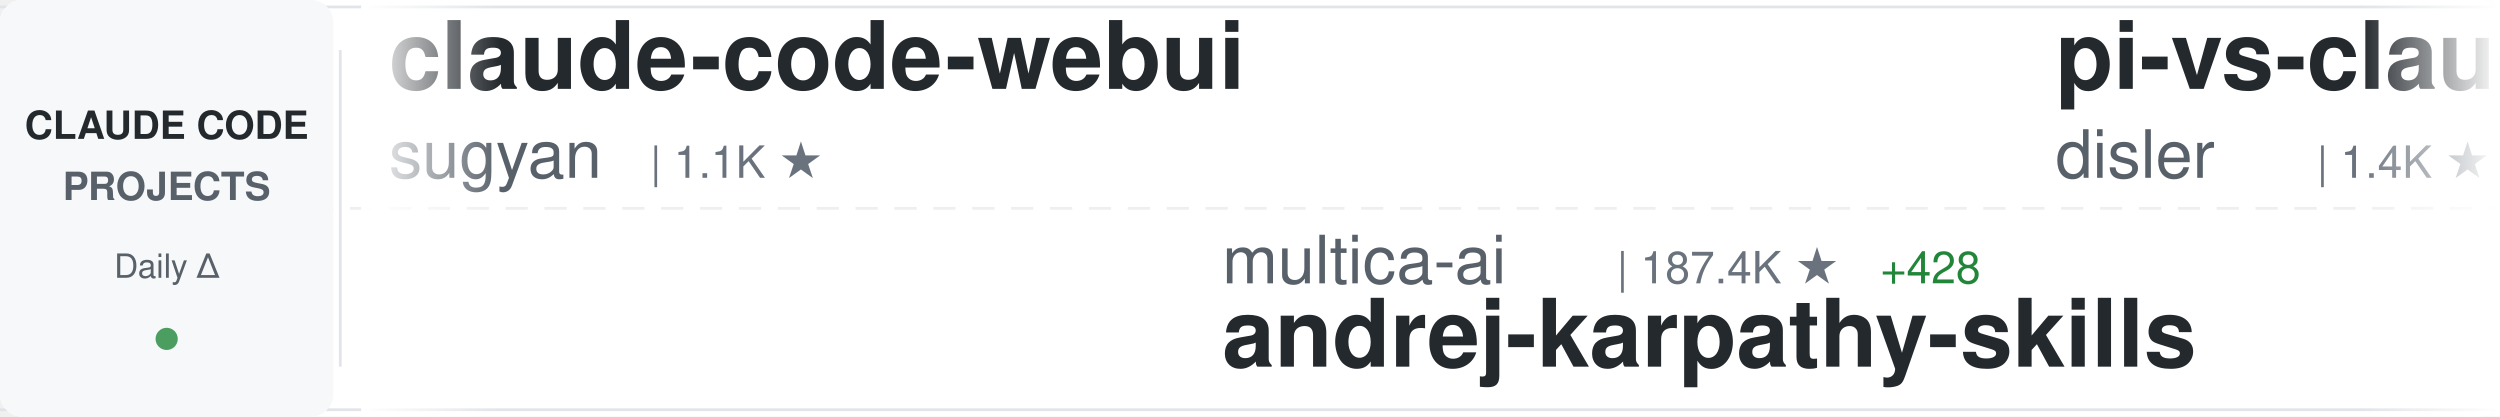
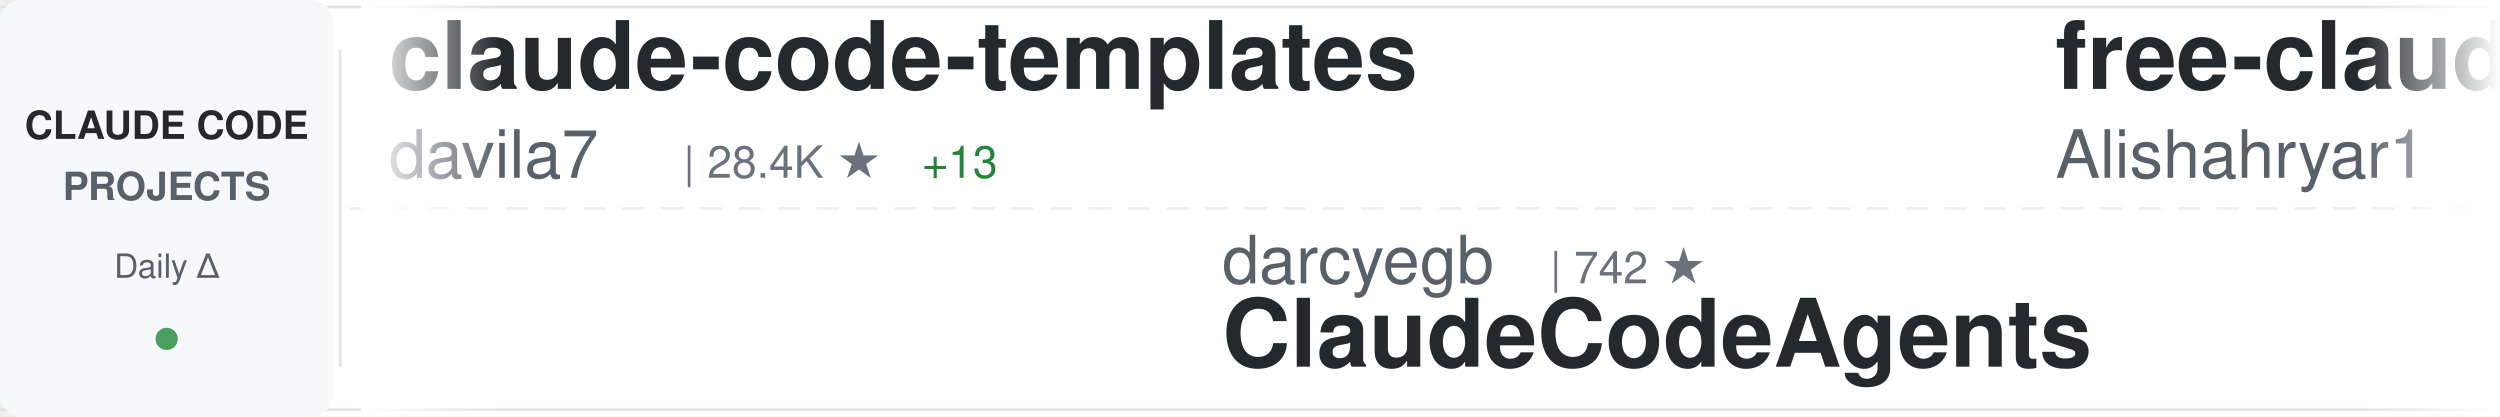
<svg xmlns="http://www.w3.org/2000/svg" width="900" height="150">
  <defs>
    <linearGradient id="awesomeLeftFade" x1="0%" y1="0%" x2="100%" y2="0%">
      <stop offset="0%" style="stop-color:#ffffff;stop-opacity:1" />
      <stop offset="100%" style="stop-color:#ffffff;stop-opacity:0" />
    </linearGradient>
    <linearGradient id="awesomeRightFade" x1="0%" y1="0%" x2="100%" y2="0%">
      <stop offset="0%" style="stop-color:#ffffff;stop-opacity:0" />
      <stop offset="100%" style="stop-color:#ffffff;stop-opacity:1" />
    </linearGradient>
  </defs>
  <rect width="900" height="150" fill="#ffffff" rx="8" />
  <rect x="0" y="2" width="900" height="1" fill="#e1e4e8" />
  <rect x="0" y="147" width="900" height="1" fill="#e1e4e8" />
  <line x1="0" y1="75" x2="900" y2="75" stroke="#e1e4e8" stroke-width="1" stroke-dasharray="8 6" opacity="0.6" />
  <rect x="0" y="0" width="120" height="150" fill="#f6f8fa" rx="8" />
  <text x="60" y="50" font-family="-apple-system, BlinkMacSystemFont, 'Segoe UI', Helvetica, Arial, sans-serif" font-size="14" font-weight="600" fill="#24292e" text-anchor="middle">CLAUDE CODE</text>
  <text x="60" y="72" font-family="-apple-system, BlinkMacSystemFont, 'Segoe UI', Helvetica, Arial, sans-serif" font-size="14" font-weight="600" fill="#586069" text-anchor="middle">PROJECTS</text>
  <text x="60" y="100" font-family="-apple-system, BlinkMacSystemFont, 'Segoe UI', Helvetica, Arial, sans-serif" font-size="12" font-weight="500" fill="#586069" text-anchor="middle">Daily Δ</text>
  <circle cx="60" cy="122" r="4" fill="#22863a" opacity="0.8" />
  <rect x="122" y="18" width="1" height="114" fill="#e1e4e8" />
  <clipPath id="awesomeTickerClip">
    <rect x="130" y="0" width="770" height="150" />
  </clipPath>
  <g clip-path="url(#awesomeTickerClip)">
    <g id="awesomeTickerItems">
      <animateTransform attributeName="transform" attributeType="XML" type="translate" from="0 0" to="-3000 0" dur="54s" repeatCount="indefinite" />
      <g transform="translate(0, 0)">
-         <text x="140" y="32" font-family="-apple-system, BlinkMacSystemFont, 'Segoe UI', Helvetica, Arial, sans-serif" font-size="34" font-weight="600" fill="#24292e">claude-code-webui</text>
-         <text x="140" y="64" font-family="-apple-system, BlinkMacSystemFont, 'Segoe UI', Helvetica, Arial, sans-serif" font-size="24" font-weight="400" fill="#586069">sugyan</text>
-         <text x="234" y="64" font-family="-apple-system, BlinkMacSystemFont, 'Segoe UI', Helvetica, Arial, sans-serif" font-size="16" font-weight="500" fill="#6a737d">| 1.1K ★</text>
+         <text x="140" y="32" font-family="-apple-system, BlinkMacSystemFont, 'Segoe UI', Helvetica, Arial, sans-serif" font-size="34" font-weight="600" fill="#24292e">claude-code-templates</text>
+         <text x="140" y="64" font-family="-apple-system, BlinkMacSystemFont, 'Segoe UI', Helvetica, Arial, sans-serif" font-size="24" font-weight="400" fill="#586069">davila7</text>
+         <text x="246" y="64" font-family="-apple-system, BlinkMacSystemFont, 'Segoe UI', Helvetica, Arial, sans-serif" font-size="16" font-weight="500" fill="#6a737d">| 28.4K ★</text>
+         <text x="332" y="64" font-family="-apple-system, BlinkMacSystemFont, 'Segoe UI', Helvetica, Arial, sans-serif" font-size="16" font-weight="500" fill="#22863a"> +13</text>
      </g>
      <g transform="translate(300, 0)">
-         <text x="140" y="102" font-family="-apple-system, BlinkMacSystemFont, 'Segoe UI', Helvetica, Arial, sans-serif" font-size="24" font-weight="400" fill="#586069">multica-ai</text>
-         <text x="282" y="102" font-family="-apple-system, BlinkMacSystemFont, 'Segoe UI', Helvetica, Arial, sans-serif" font-size="16" font-weight="500" fill="#6a737d">| 187.4K ★</text>
-         <text x="377" y="102" font-family="-apple-system, BlinkMacSystemFont, 'Segoe UI', Helvetica, Arial, sans-serif" font-size="16" font-weight="500" fill="#22863a"> +428</text>
-         <text x="140" y="132" font-family="-apple-system, BlinkMacSystemFont, 'Segoe UI', Helvetica, Arial, sans-serif" font-size="34" font-weight="600" fill="#24292e">andrej-karpathy-skills</text>
+         <text x="140" y="102" font-family="-apple-system, BlinkMacSystemFont, 'Segoe UI', Helvetica, Arial, sans-serif" font-size="24" font-weight="400" fill="#586069">darcyegb</text>
+         <text x="258" y="102" font-family="-apple-system, BlinkMacSystemFont, 'Segoe UI', Helvetica, Arial, sans-serif" font-size="16" font-weight="500" fill="#6a737d">| 742 ★</text>
+         <text x="140" y="132" font-family="-apple-system, BlinkMacSystemFont, 'Segoe UI', Helvetica, Arial, sans-serif" font-size="34" font-weight="600" fill="#24292e">ClaudeCodeAgents</text>
      </g>
      <g transform="translate(600, 0)">
-         <text x="140" y="32" font-family="-apple-system, BlinkMacSystemFont, 'Segoe UI', Helvetica, Arial, sans-serif" font-size="34" font-weight="600" fill="#24292e">pi-vs-claude-code</text>
-         <text x="140" y="64" font-family="-apple-system, BlinkMacSystemFont, 'Segoe UI', Helvetica, Arial, sans-serif" font-size="24" font-weight="400" fill="#586069">disler</text>
-         <text x="234" y="64" font-family="-apple-system, BlinkMacSystemFont, 'Segoe UI', Helvetica, Arial, sans-serif" font-size="16" font-weight="500" fill="#6a737d">| 1.4K ★</text>
-         <text x="311" y="64" font-family="-apple-system, BlinkMacSystemFont, 'Segoe UI', Helvetica, Arial, sans-serif" font-size="16" font-weight="500" fill="#22863a"> +1</text>
+         <text x="140" y="32" font-family="-apple-system, BlinkMacSystemFont, 'Segoe UI', Helvetica, Arial, sans-serif" font-size="34" font-weight="600" fill="#24292e">free-claude-code</text>
+         <text x="140" y="64" font-family="-apple-system, BlinkMacSystemFont, 'Segoe UI', Helvetica, Arial, sans-serif" font-size="24" font-weight="400" fill="#586069">Alishahryar1</text>
+         <text x="306" y="64" font-family="-apple-system, BlinkMacSystemFont, 'Segoe UI', Helvetica, Arial, sans-serif" font-size="16" font-weight="500" fill="#6a737d">| 38.5K ★</text>
+         <text x="392" y="64" font-family="-apple-system, BlinkMacSystemFont, 'Segoe UI', Helvetica, Arial, sans-serif" font-size="16" font-weight="500" fill="#22863a"> +157</text>
      </g>
      <g transform="translate(900, 0)">
-         <text x="140" y="102" font-family="-apple-system, BlinkMacSystemFont, 'Segoe UI', Helvetica, Arial, sans-serif" font-size="24" font-weight="400" fill="#586069">shanraisshan</text>
-         <text x="306" y="102" font-family="-apple-system, BlinkMacSystemFont, 'Segoe UI', Helvetica, Arial, sans-serif" font-size="16" font-weight="500" fill="#6a737d">| 62.0K ★</text>
-         <text x="392" y="102" font-family="-apple-system, BlinkMacSystemFont, 'Segoe UI', Helvetica, Arial, sans-serif" font-size="16" font-weight="500" fill="#22863a"> +60</text>
-         <text x="140" y="132" font-family="-apple-system, BlinkMacSystemFont, 'Segoe UI', Helvetica, Arial, sans-serif" font-size="34" font-weight="600" fill="#24292e">claude-code-best-practic...</text>
+         <text x="140" y="102" font-family="-apple-system, BlinkMacSystemFont, 'Segoe UI', Helvetica, Arial, sans-serif" font-size="24" font-weight="400" fill="#586069">OneRedOak</text>
+         <text x="270" y="102" font-family="-apple-system, BlinkMacSystemFont, 'Segoe UI', Helvetica, Arial, sans-serif" font-size="16" font-weight="500" fill="#6a737d">| 3.9K ★</text>
+         <text x="347" y="102" font-family="-apple-system, BlinkMacSystemFont, 'Segoe UI', Helvetica, Arial, sans-serif" font-size="16" font-weight="500" fill="#22863a"> +1</text>
+         <text x="140" y="132" font-family="-apple-system, BlinkMacSystemFont, 'Segoe UI', Helvetica, Arial, sans-serif" font-size="34" font-weight="600" fill="#24292e">claude-code-workflows</text>
      </g>
      <g transform="translate(1200, 0)">
-         <text x="140" y="32" font-family="-apple-system, BlinkMacSystemFont, 'Segoe UI', Helvetica, Arial, sans-serif" font-size="34" font-weight="600" fill="#24292e">claude-code-from-scratch</text>
-         <text x="140" y="64" font-family="-apple-system, BlinkMacSystemFont, 'Segoe UI', Helvetica, Arial, sans-serif" font-size="24" font-weight="400" fill="#586069">Windy3f3f3f3f</text>
-         <text x="318" y="64" font-family="-apple-system, BlinkMacSystemFont, 'Segoe UI', Helvetica, Arial, sans-serif" font-size="16" font-weight="500" fill="#6a737d">| 2.1K ★</text>
-         <text x="395" y="64" font-family="-apple-system, BlinkMacSystemFont, 'Segoe UI', Helvetica, Arial, sans-serif" font-size="16" font-weight="500" fill="#22863a"> +11</text>
+         <text x="140" y="32" font-family="-apple-system, BlinkMacSystemFont, 'Segoe UI', Helvetica, Arial, sans-serif" font-size="34" font-weight="600" fill="#24292e">claude-code-guide</text>
+         <text x="140" y="64" font-family="-apple-system, BlinkMacSystemFont, 'Segoe UI', Helvetica, Arial, sans-serif" font-size="24" font-weight="400" fill="#586069">zebbern</text>
+         <text x="246" y="64" font-family="-apple-system, BlinkMacSystemFont, 'Segoe UI', Helvetica, Arial, sans-serif" font-size="16" font-weight="500" fill="#6a737d">| 4.4K ★</text>
+         <text x="323" y="64" font-family="-apple-system, BlinkMacSystemFont, 'Segoe UI', Helvetica, Arial, sans-serif" font-size="16" font-weight="500" fill="#22863a"> +5</text>
      </g>
      <g transform="translate(1500, 0)">
-         <text x="140" y="102" font-family="-apple-system, BlinkMacSystemFont, 'Segoe UI', Helvetica, Arial, sans-serif" font-size="24" font-weight="400" fill="#586069">JrCx7scC</text>
-         <text x="258" y="102" font-family="-apple-system, BlinkMacSystemFont, 'Segoe UI', Helvetica, Arial, sans-serif" font-size="16" font-weight="500" fill="#6a737d">| 371 ★</text>
-         <text x="140" y="132" font-family="-apple-system, BlinkMacSystemFont, 'Segoe UI', Helvetica, Arial, sans-serif" font-size="34" font-weight="600" fill="#24292e">claude-code-source</text>
+         <text x="140" y="102" font-family="-apple-system, BlinkMacSystemFont, 'Segoe UI', Helvetica, Arial, sans-serif" font-size="24" font-weight="400" fill="#586069">guanshan</text>
+         <text x="258" y="102" font-family="-apple-system, BlinkMacSystemFont, 'Segoe UI', Helvetica, Arial, sans-serif" font-size="16" font-weight="500" fill="#6a737d">| 61 ★</text>
+         <text x="140" y="132" font-family="-apple-system, BlinkMacSystemFont, 'Segoe UI', Helvetica, Arial, sans-serif" font-size="34" font-weight="600" fill="#24292e">ClaudeCode</text>
      </g>
      <g transform="translate(1800, 0)">
-         <text x="140" y="32" font-family="-apple-system, BlinkMacSystemFont, 'Segoe UI', Helvetica, Arial, sans-serif" font-size="34" font-weight="600" fill="#24292e">claude-code-video-toolki...</text>
-         <text x="140" y="64" font-family="-apple-system, BlinkMacSystemFont, 'Segoe UI', Helvetica, Arial, sans-serif" font-size="24" font-weight="400" fill="#586069">digitalsamba</text>
-         <text x="306" y="64" font-family="-apple-system, BlinkMacSystemFont, 'Segoe UI', Helvetica, Arial, sans-serif" font-size="16" font-weight="500" fill="#6a737d">| 1.7K ★</text>
-         <text x="383" y="64" font-family="-apple-system, BlinkMacSystemFont, 'Segoe UI', Helvetica, Arial, sans-serif" font-size="16" font-weight="500" fill="#22863a"> +4</text>
+         <text x="140" y="32" font-family="-apple-system, BlinkMacSystemFont, 'Segoe UI', Helvetica, Arial, sans-serif" font-size="34" font-weight="600" fill="#24292e">claude-code-base-action</text>
+         <text x="140" y="64" font-family="-apple-system, BlinkMacSystemFont, 'Segoe UI', Helvetica, Arial, sans-serif" font-size="24" font-weight="400" fill="#586069">anthropics</text>
+         <text x="282" y="64" font-family="-apple-system, BlinkMacSystemFont, 'Segoe UI', Helvetica, Arial, sans-serif" font-size="16" font-weight="500" fill="#6a737d">| 895 ★</text>
+         <text x="350" y="64" font-family="-apple-system, BlinkMacSystemFont, 'Segoe UI', Helvetica, Arial, sans-serif" font-size="16" font-weight="500" fill="#22863a"> +3</text>
      </g>
      <g transform="translate(2100, 0)">
-         <text x="140" y="102" font-family="-apple-system, BlinkMacSystemFont, 'Segoe UI', Helvetica, Arial, sans-serif" font-size="24" font-weight="400" fill="#586069">SeemSeam</text>
-         <text x="258" y="102" font-family="-apple-system, BlinkMacSystemFont, 'Segoe UI', Helvetica, Arial, sans-serif" font-size="16" font-weight="500" fill="#6a737d">| 3.2K ★</text>
-         <text x="335" y="102" font-family="-apple-system, BlinkMacSystemFont, 'Segoe UI', Helvetica, Arial, sans-serif" font-size="16" font-weight="500" fill="#22863a"> +11</text>
-         <text x="140" y="132" font-family="-apple-system, BlinkMacSystemFont, 'Segoe UI', Helvetica, Arial, sans-serif" font-size="34" font-weight="600" fill="#24292e">claude_codex_bridge</text>
+         <text x="140" y="102" font-family="-apple-system, BlinkMacSystemFont, 'Segoe UI', Helvetica, Arial, sans-serif" font-size="24" font-weight="400" fill="#586069">kodu-ai</text>
+         <text x="246" y="102" font-family="-apple-system, BlinkMacSystemFont, 'Segoe UI', Helvetica, Arial, sans-serif" font-size="16" font-weight="500" fill="#6a737d">| 5.3K ★</text>
+         <text x="323" y="102" font-family="-apple-system, BlinkMacSystemFont, 'Segoe UI', Helvetica, Arial, sans-serif" font-size="16" font-weight="500" fill="#22863a"> +1</text>
+         <text x="140" y="132" font-family="-apple-system, BlinkMacSystemFont, 'Segoe UI', Helvetica, Arial, sans-serif" font-size="34" font-weight="600" fill="#24292e">claude-coder</text>
      </g>
      <g transform="translate(2400, 0)">
-         <text x="140" y="32" font-family="-apple-system, BlinkMacSystemFont, 'Segoe UI', Helvetica, Arial, sans-serif" font-size="34" font-weight="600" fill="#24292e">claude-code-source</text>
-         <text x="140" y="64" font-family="-apple-system, BlinkMacSystemFont, 'Segoe UI', Helvetica, Arial, sans-serif" font-size="24" font-weight="400" fill="#586069">hangsman</text>
-         <text x="258" y="64" font-family="-apple-system, BlinkMacSystemFont, 'Segoe UI', Helvetica, Arial, sans-serif" font-size="16" font-weight="500" fill="#6a737d">| 787 ★</text>
+         <text x="140" y="32" font-family="-apple-system, BlinkMacSystemFont, 'Segoe UI', Helvetica, Arial, sans-serif" font-size="34" font-weight="600" fill="#24292e">claude-code-cli</text>
+         <text x="140" y="64" font-family="-apple-system, BlinkMacSystemFont, 'Segoe UI', Helvetica, Arial, sans-serif" font-size="24" font-weight="400" fill="#586069">huangserva</text>
+         <text x="282" y="64" font-family="-apple-system, BlinkMacSystemFont, 'Segoe UI', Helvetica, Arial, sans-serif" font-size="16" font-weight="500" fill="#6a737d">| 619 ★</text>
+         <text x="350" y="64" font-family="-apple-system, BlinkMacSystemFont, 'Segoe UI', Helvetica, Arial, sans-serif" font-size="16" font-weight="500" fill="#22863a"> +1</text>
      </g>
      <g transform="translate(2700, 0)">
-         <text x="140" y="102" font-family="-apple-system, BlinkMacSystemFont, 'Segoe UI', Helvetica, Arial, sans-serif" font-size="24" font-weight="400" fill="#586069">disler</text>
-         <text x="234" y="102" font-family="-apple-system, BlinkMacSystemFont, 'Segoe UI', Helvetica, Arial, sans-serif" font-size="16" font-weight="500" fill="#6a737d">| 3.8K ★</text>
-         <text x="311" y="102" font-family="-apple-system, BlinkMacSystemFont, 'Segoe UI', Helvetica, Arial, sans-serif" font-size="16" font-weight="500" fill="#22863a"> +3</text>
-         <text x="140" y="132" font-family="-apple-system, BlinkMacSystemFont, 'Segoe UI', Helvetica, Arial, sans-serif" font-size="34" font-weight="600" fill="#24292e">claude-code-hooks-master...</text>
+         <text x="140" y="102" font-family="-apple-system, BlinkMacSystemFont, 'Segoe UI', Helvetica, Arial, sans-serif" font-size="24" font-weight="400" fill="#586069">Piebald-AI</text>
+         <text x="282" y="102" font-family="-apple-system, BlinkMacSystemFont, 'Segoe UI', Helvetica, Arial, sans-serif" font-size="16" font-weight="500" fill="#6a737d">| 11.6K ★</text>
+         <text x="368" y="102" font-family="-apple-system, BlinkMacSystemFont, 'Segoe UI', Helvetica, Arial, sans-serif" font-size="16" font-weight="500" fill="#22863a"> +32</text>
+         <text x="140" y="132" font-family="-apple-system, BlinkMacSystemFont, 'Segoe UI', Helvetica, Arial, sans-serif" font-size="34" font-weight="600" fill="#24292e">claude-code-system-promp...</text>
      </g>
      <g transform="translate(3000, 0)">
-         <text x="140" y="32" font-family="-apple-system, BlinkMacSystemFont, 'Segoe UI', Helvetica, Arial, sans-serif" font-size="34" font-weight="600" fill="#24292e">claude-code-webui</text>
-         <text x="140" y="64" font-family="-apple-system, BlinkMacSystemFont, 'Segoe UI', Helvetica, Arial, sans-serif" font-size="24" font-weight="400" fill="#586069">sugyan</text>
-         <text x="234" y="64" font-family="-apple-system, BlinkMacSystemFont, 'Segoe UI', Helvetica, Arial, sans-serif" font-size="16" font-weight="500" fill="#6a737d">| 1.1K ★</text>
+         <text x="140" y="32" font-family="-apple-system, BlinkMacSystemFont, 'Segoe UI', Helvetica, Arial, sans-serif" font-size="34" font-weight="600" fill="#24292e">claude-code-templates</text>
+         <text x="140" y="64" font-family="-apple-system, BlinkMacSystemFont, 'Segoe UI', Helvetica, Arial, sans-serif" font-size="24" font-weight="400" fill="#586069">davila7</text>
+         <text x="246" y="64" font-family="-apple-system, BlinkMacSystemFont, 'Segoe UI', Helvetica, Arial, sans-serif" font-size="16" font-weight="500" fill="#6a737d">| 28.4K ★</text>
+         <text x="332" y="64" font-family="-apple-system, BlinkMacSystemFont, 'Segoe UI', Helvetica, Arial, sans-serif" font-size="16" font-weight="500" fill="#22863a"> +13</text>
      </g>
      <g transform="translate(3300, 0)">
-         <text x="140" y="102" font-family="-apple-system, BlinkMacSystemFont, 'Segoe UI', Helvetica, Arial, sans-serif" font-size="24" font-weight="400" fill="#586069">multica-ai</text>
-         <text x="282" y="102" font-family="-apple-system, BlinkMacSystemFont, 'Segoe UI', Helvetica, Arial, sans-serif" font-size="16" font-weight="500" fill="#6a737d">| 187.4K ★</text>
-         <text x="377" y="102" font-family="-apple-system, BlinkMacSystemFont, 'Segoe UI', Helvetica, Arial, sans-serif" font-size="16" font-weight="500" fill="#22863a"> +428</text>
-         <text x="140" y="132" font-family="-apple-system, BlinkMacSystemFont, 'Segoe UI', Helvetica, Arial, sans-serif" font-size="34" font-weight="600" fill="#24292e">andrej-karpathy-skills</text>
+         <text x="140" y="102" font-family="-apple-system, BlinkMacSystemFont, 'Segoe UI', Helvetica, Arial, sans-serif" font-size="24" font-weight="400" fill="#586069">darcyegb</text>
+         <text x="258" y="102" font-family="-apple-system, BlinkMacSystemFont, 'Segoe UI', Helvetica, Arial, sans-serif" font-size="16" font-weight="500" fill="#6a737d">| 742 ★</text>
+         <text x="140" y="132" font-family="-apple-system, BlinkMacSystemFont, 'Segoe UI', Helvetica, Arial, sans-serif" font-size="34" font-weight="600" fill="#24292e">ClaudeCodeAgents</text>
      </g>
      <g transform="translate(3600, 0)">
-         <text x="140" y="32" font-family="-apple-system, BlinkMacSystemFont, 'Segoe UI', Helvetica, Arial, sans-serif" font-size="34" font-weight="600" fill="#24292e">pi-vs-claude-code</text>
-         <text x="140" y="64" font-family="-apple-system, BlinkMacSystemFont, 'Segoe UI', Helvetica, Arial, sans-serif" font-size="24" font-weight="400" fill="#586069">disler</text>
-         <text x="234" y="64" font-family="-apple-system, BlinkMacSystemFont, 'Segoe UI', Helvetica, Arial, sans-serif" font-size="16" font-weight="500" fill="#6a737d">| 1.4K ★</text>
-         <text x="311" y="64" font-family="-apple-system, BlinkMacSystemFont, 'Segoe UI', Helvetica, Arial, sans-serif" font-size="16" font-weight="500" fill="#22863a"> +1</text>
+         <text x="140" y="32" font-family="-apple-system, BlinkMacSystemFont, 'Segoe UI', Helvetica, Arial, sans-serif" font-size="34" font-weight="600" fill="#24292e">free-claude-code</text>
+         <text x="140" y="64" font-family="-apple-system, BlinkMacSystemFont, 'Segoe UI', Helvetica, Arial, sans-serif" font-size="24" font-weight="400" fill="#586069">Alishahryar1</text>
+         <text x="306" y="64" font-family="-apple-system, BlinkMacSystemFont, 'Segoe UI', Helvetica, Arial, sans-serif" font-size="16" font-weight="500" fill="#6a737d">| 38.5K ★</text>
+         <text x="392" y="64" font-family="-apple-system, BlinkMacSystemFont, 'Segoe UI', Helvetica, Arial, sans-serif" font-size="16" font-weight="500" fill="#22863a"> +157</text>
      </g>
      <g transform="translate(3900, 0)">
-         <text x="140" y="102" font-family="-apple-system, BlinkMacSystemFont, 'Segoe UI', Helvetica, Arial, sans-serif" font-size="24" font-weight="400" fill="#586069">shanraisshan</text>
-         <text x="306" y="102" font-family="-apple-system, BlinkMacSystemFont, 'Segoe UI', Helvetica, Arial, sans-serif" font-size="16" font-weight="500" fill="#6a737d">| 62.0K ★</text>
-         <text x="392" y="102" font-family="-apple-system, BlinkMacSystemFont, 'Segoe UI', Helvetica, Arial, sans-serif" font-size="16" font-weight="500" fill="#22863a"> +60</text>
-         <text x="140" y="132" font-family="-apple-system, BlinkMacSystemFont, 'Segoe UI', Helvetica, Arial, sans-serif" font-size="34" font-weight="600" fill="#24292e">claude-code-best-practic...</text>
+         <text x="140" y="102" font-family="-apple-system, BlinkMacSystemFont, 'Segoe UI', Helvetica, Arial, sans-serif" font-size="24" font-weight="400" fill="#586069">OneRedOak</text>
+         <text x="270" y="102" font-family="-apple-system, BlinkMacSystemFont, 'Segoe UI', Helvetica, Arial, sans-serif" font-size="16" font-weight="500" fill="#6a737d">| 3.9K ★</text>
+         <text x="347" y="102" font-family="-apple-system, BlinkMacSystemFont, 'Segoe UI', Helvetica, Arial, sans-serif" font-size="16" font-weight="500" fill="#22863a"> +1</text>
+         <text x="140" y="132" font-family="-apple-system, BlinkMacSystemFont, 'Segoe UI', Helvetica, Arial, sans-serif" font-size="34" font-weight="600" fill="#24292e">claude-code-workflows</text>
      </g>
    </g>
  </g>
  <rect x="130" y="0" width="50" height="150" fill="url(#awesomeLeftFade)" />
  <rect x="850" y="0" width="50" height="150" fill="url(#awesomeRightFade)" />
</svg>
